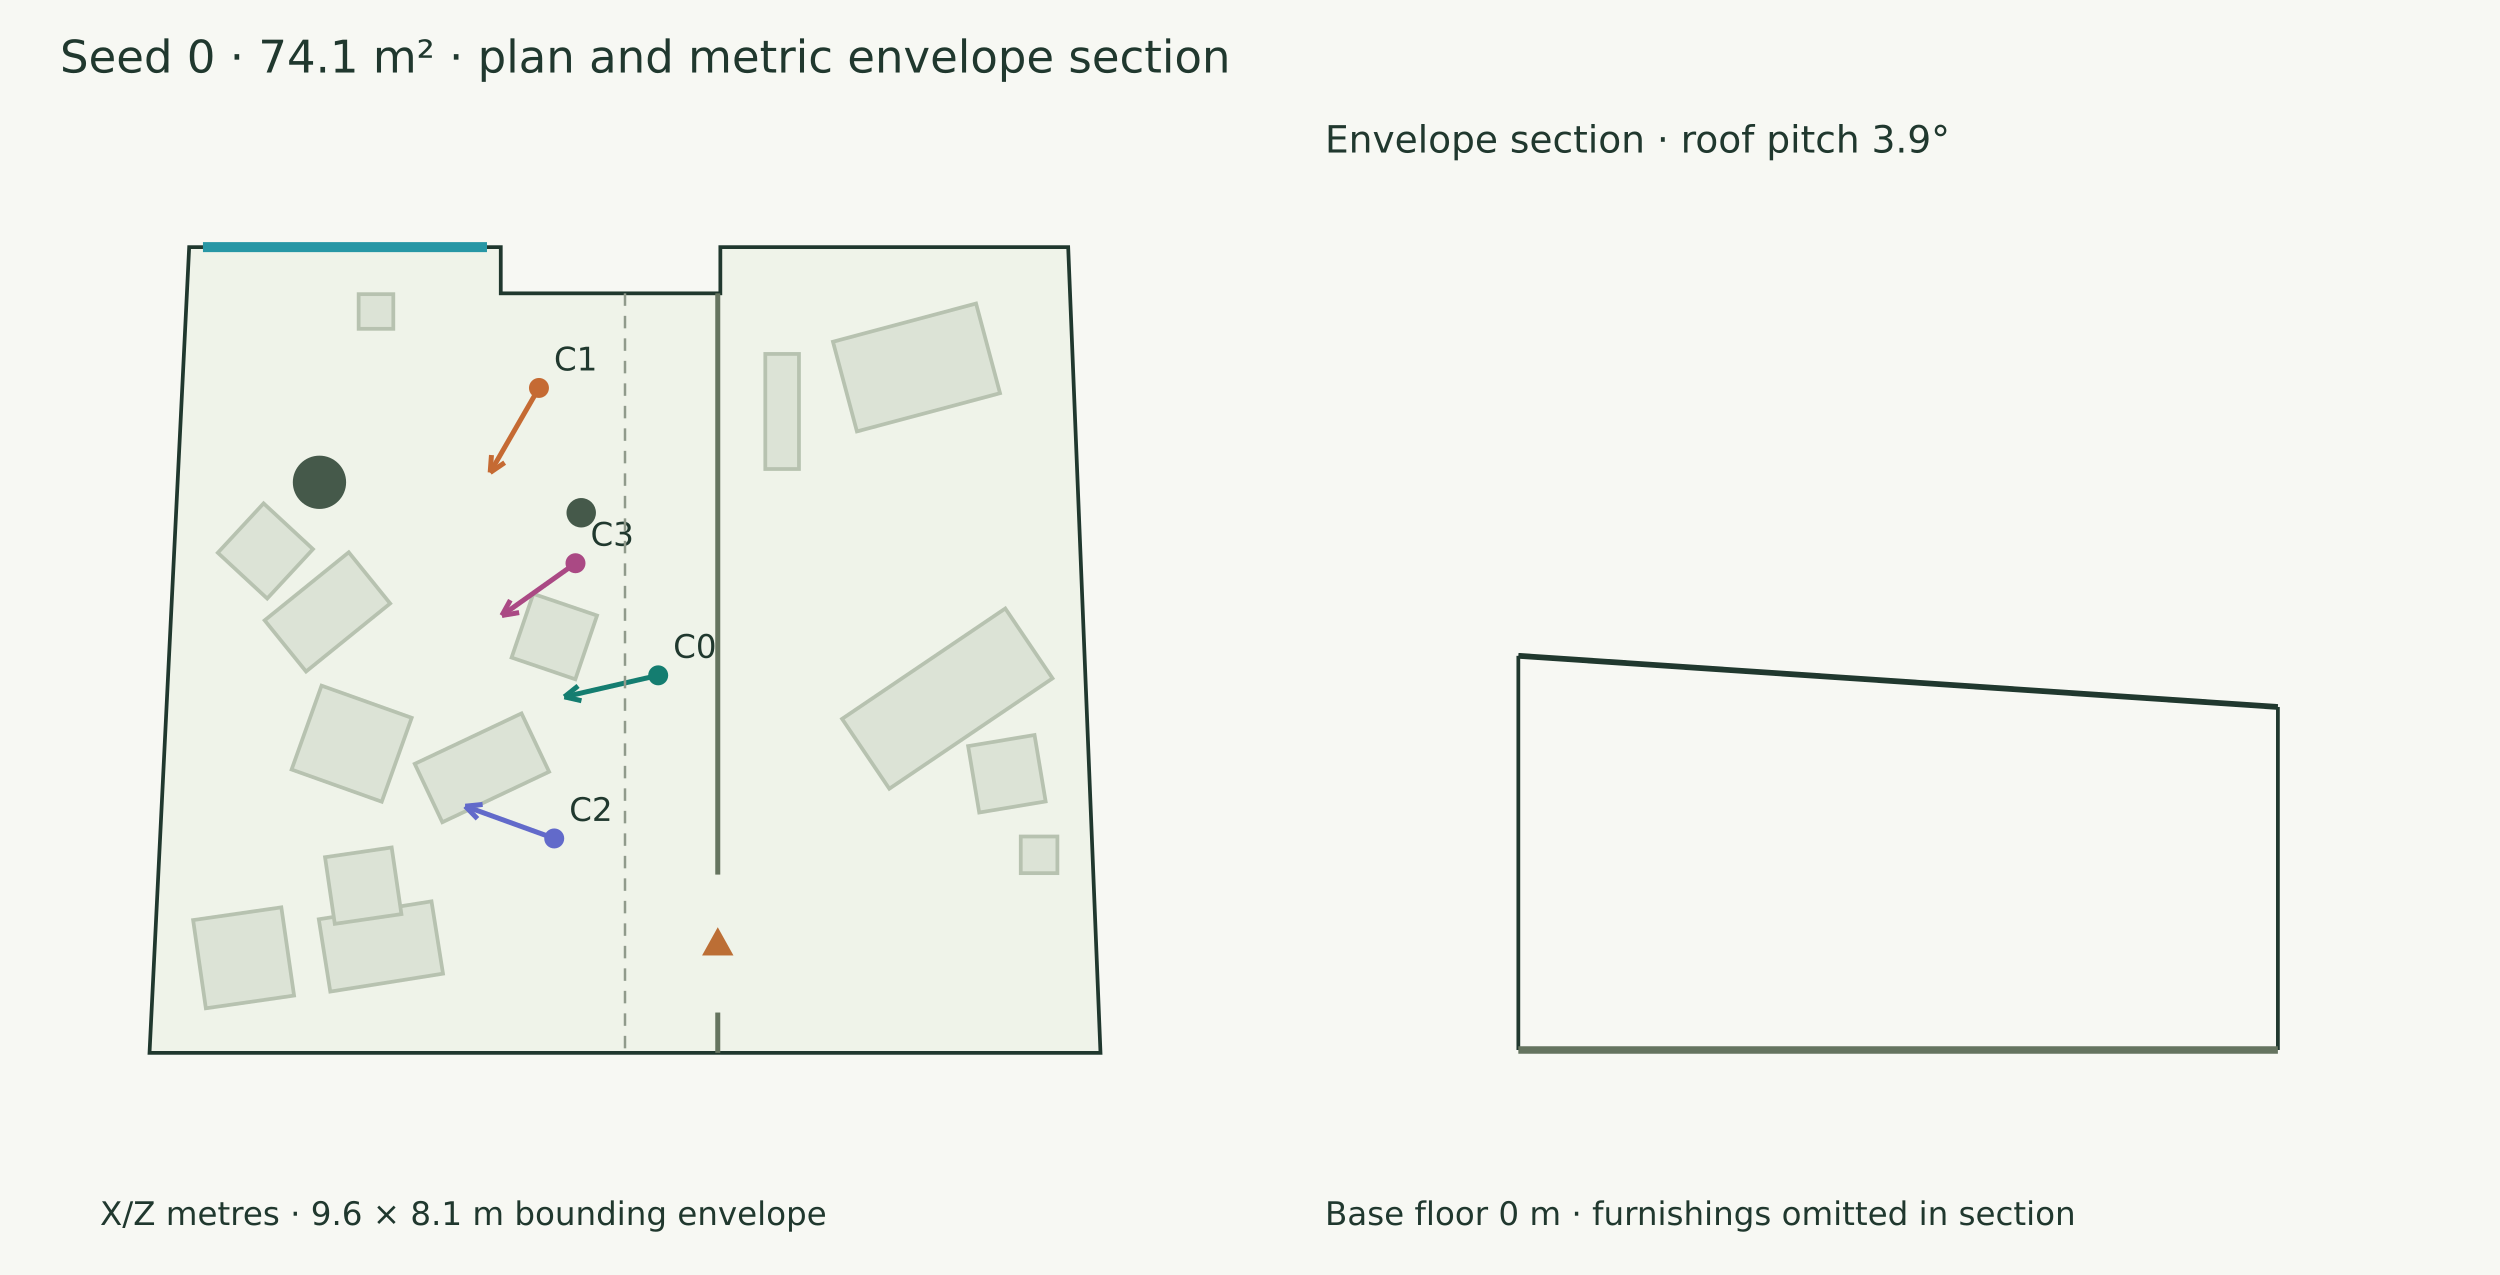
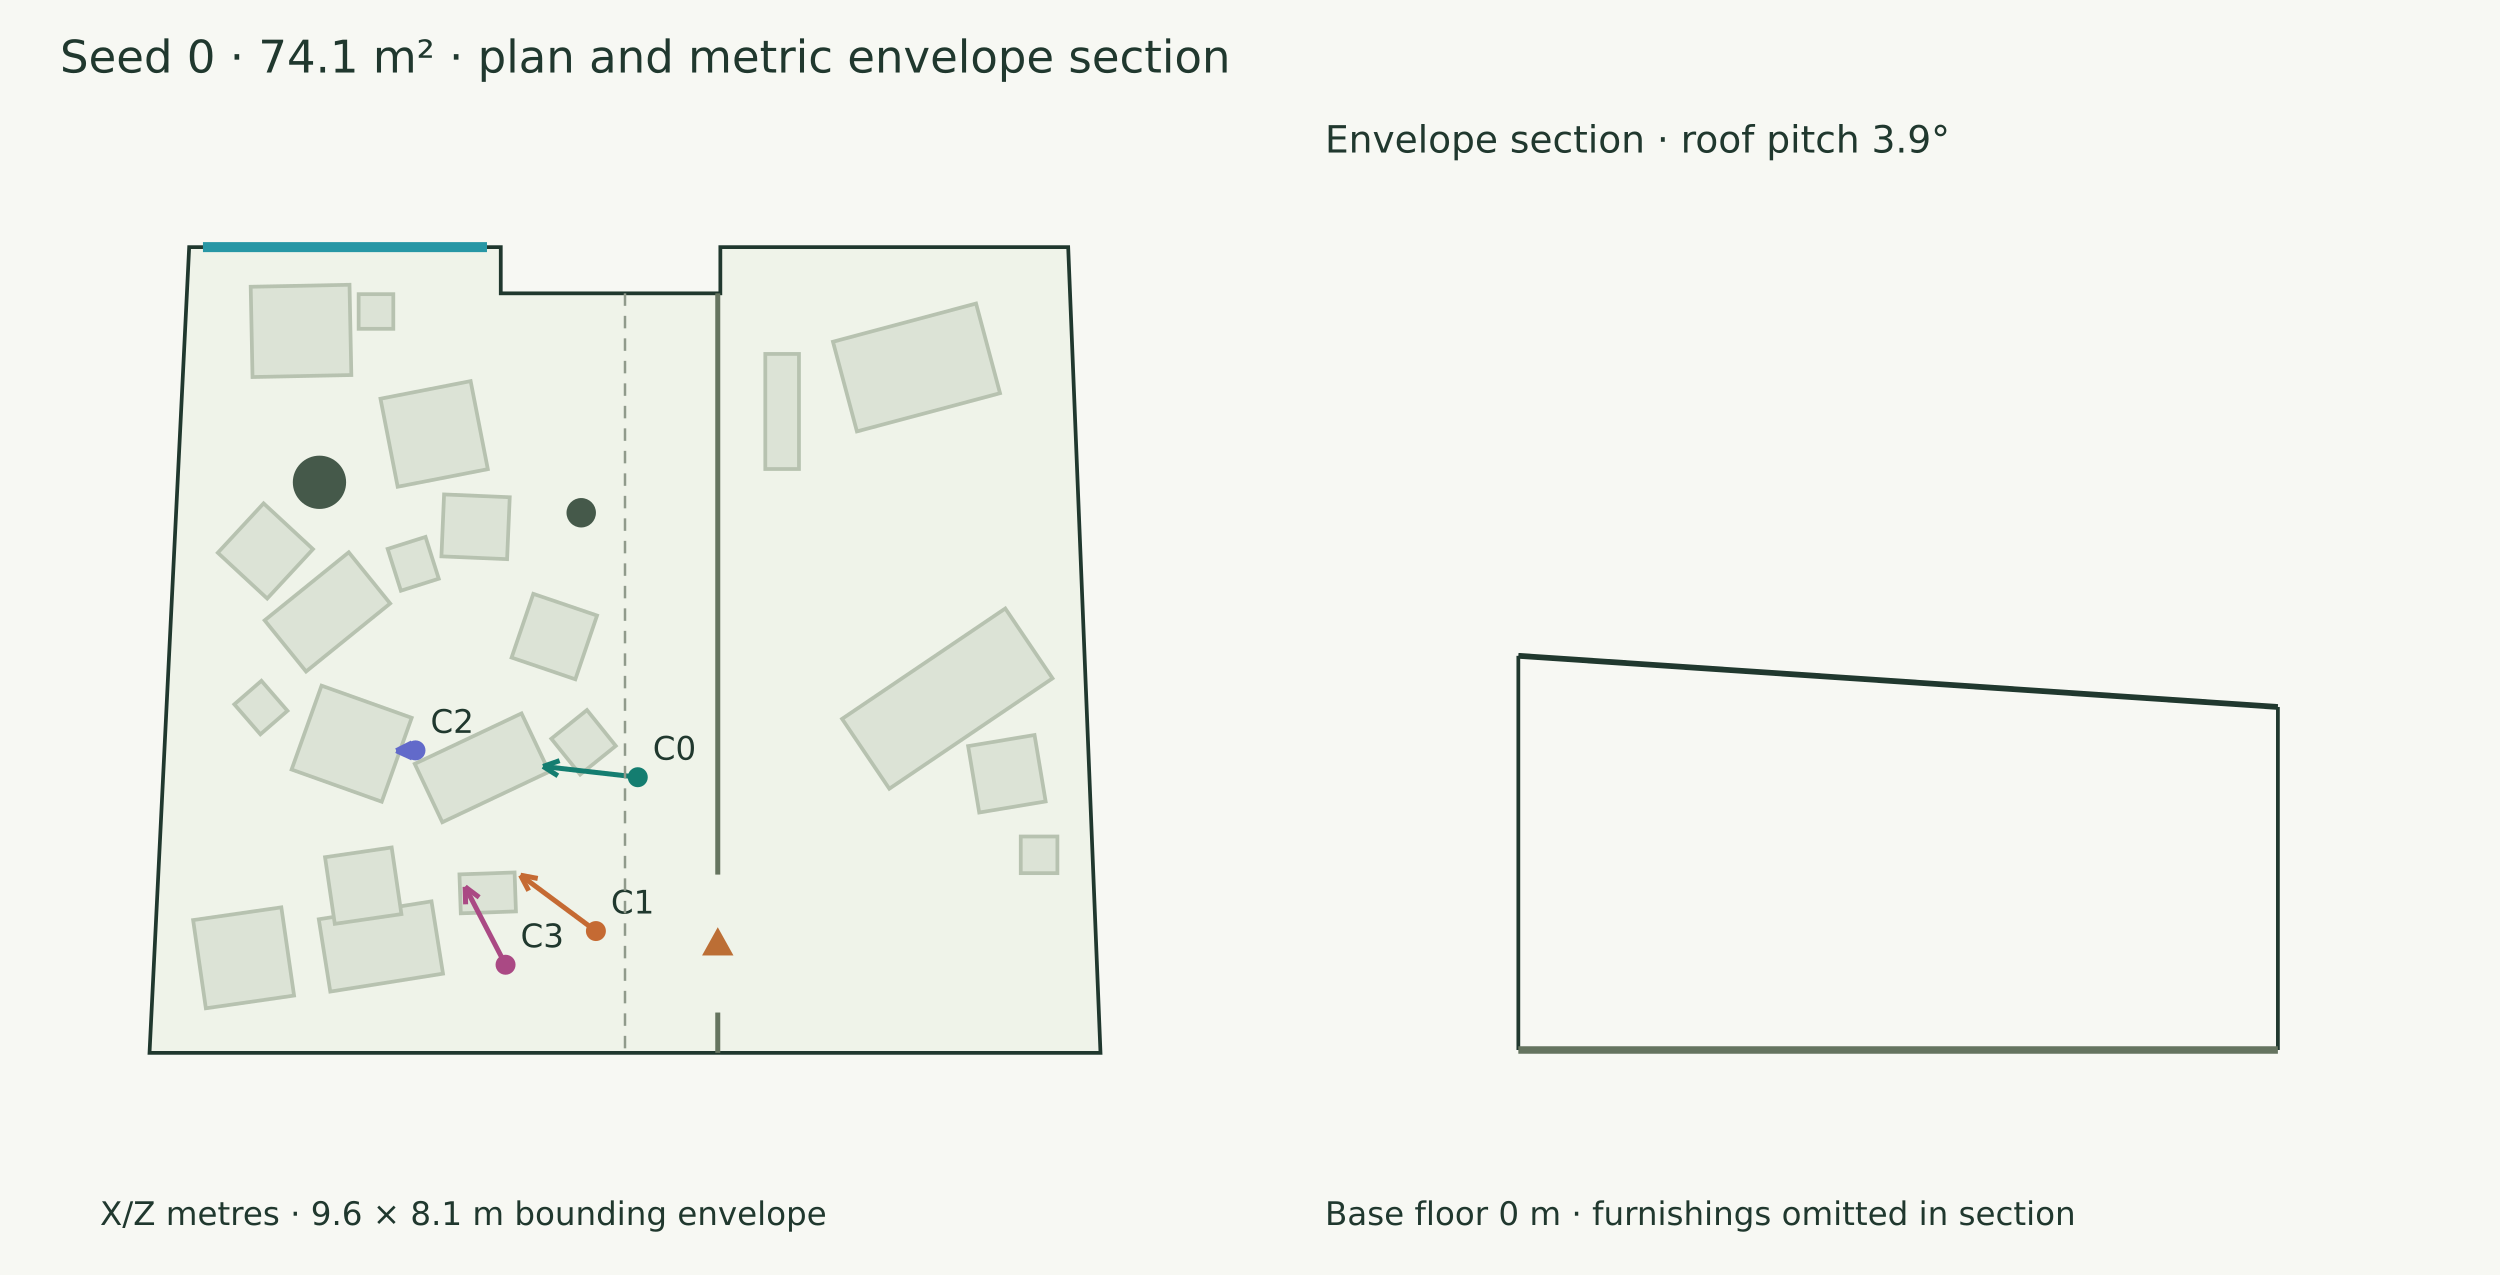
<svg xmlns="http://www.w3.org/2000/svg" width="1000" height="510" viewBox="0 0 1000 510">
  <rect width="100%" height="100%" fill="#f7f8f3" />
  <g font-family="DejaVu Sans" fill="#20382e">
    <text x="24.000" y="29.000" font-size="18">Seed 0 · 74.1 m² · plan and metric envelope section</text>
    <polygon points="75.672,98.846 200.308,98.846 200.308,117.336 288.138,117.336 288.138,98.846 427.272,98.846 440.194,421.154 59.806,421.154" fill="#eff3e9" stroke="#20382e" stroke-width="1.5" />
    <polygon points="219.638,308.702 176.926,328.887 165.893,305.539 208.605,285.354" fill="#dce3d6" stroke="#b7c2b0" stroke-width="1.5" />
    <polygon points="238.817,246.216 230.135,271.715 204.637,263.033 213.319,237.534" fill="#dce3d6" stroke="#b7c2b0" stroke-width="1.5" />
    <polygon points="164.672,287.132 152.693,320.689 116.640,307.819 128.619,274.262" fill="#dce3d6" stroke="#b7c2b0" stroke-width="1.5" />
    <polygon points="156.060,241.387 122.421,268.607 105.858,248.138 139.498,220.918" fill="#dce3d6" stroke="#b7c2b0" stroke-width="1.5" />
    <polygon points="125.190,219.659 106.879,239.414 87.124,221.103 105.435,201.348" fill="#dce3d6" stroke="#b7c2b0" stroke-width="1.5" />
    <polygon points="177.201,389.460 132.117,396.633 127.516,367.711 172.600,360.539" fill="#dce3d6" stroke="#b7c2b0" stroke-width="1.5" />
    <polygon points="160.569,365.638 133.917,369.539 130.015,342.887 156.667,338.986" fill="#dce3d6" stroke="#b7c2b0" stroke-width="1.5" />
    <polygon points="143.460,117.662 157.324,117.662 157.324,131.526 143.460,131.526" fill="#dce3d6" stroke="#b7c2b0" stroke-width="1.5" />
    <polygon points="336.831,287.545 402.112,243.394 421.008,271.333 355.726,315.484" fill="#dce3d6" stroke="#b7c2b0" stroke-width="1.5" />
    <polygon points="391.691,325.007 387.247,298.440 413.814,293.997 418.258,320.564" fill="#dce3d6" stroke="#b7c2b0" stroke-width="1.5" />
    <polygon points="333.187,136.699 390.420,121.406 400.005,157.275 342.772,172.569" fill="#dce3d6" stroke="#b7c2b0" stroke-width="1.5" />
    <polygon points="319.586,141.575 319.586,187.602 306.118,187.602 306.118,141.575" fill="#dce3d6" stroke="#b7c2b0" stroke-width="1.5" />
    <polygon points="82.342,403.316 77.248,368.032 112.532,362.937 117.627,398.222" fill="#dce3d6" stroke="#b7c2b0" stroke-width="1.5" />
    <polygon points="408.306,334.602 422.963,334.602 422.963,349.259 408.306,349.259" fill="#dce3d6" stroke="#b7c2b0" stroke-width="1.5" />
+     <polygon points="206.373,364.564 184.317,365.328 183.778,349.751 205.833,348.987" fill="#dce3d6" stroke="#b7c2b0" stroke-width="1.5" />
+     <polygon points="114.981,284.323 104.149,293.731 93.728,281.733 104.561,272.325" fill="#dce3d6" stroke="#b7c2b0" stroke-width="1.5" />
+     <polygon points="246.313,298.355 232.066,309.815 220.532,295.476 234.779,284.016" fill="#dce3d6" stroke="#b7c2b0" stroke-width="1.5" />
+     <polygon points="101.010,150.814 100.282,114.705 139.803,113.908 140.531,150.017" fill="#dce3d6" stroke="#b7c2b0" stroke-width="1.5" />
+     <polygon points="170.206,214.763 175.500,231.485 160.355,236.279 155.061,219.558" fill="#dce3d6" stroke="#b7c2b0" stroke-width="1.5" />
+     <polygon points="177.632,197.774 203.894,198.900 202.833,223.666 176.571,222.540" fill="#dce3d6" stroke="#b7c2b0" stroke-width="1.5" />
+     <polygon points="152.195,159.484 188.251,152.444 195.126,187.658 159.071,194.698" fill="#dce3d6" stroke="#b7c2b0" stroke-width="1.5" />
    <circle cx="232.488" cy="205.104" r="5.888" fill="#45594a" />
    <circle cx="127.786" cy="192.922" r="10.661" fill="#45594a" />
    <path d="M287.105,117.336 L287.105,349.840" stroke="#65745f" stroke-width="2" fill="none" />
    <path d="M287.105,405.014 L287.105,421.154" stroke="#65745f" stroke-width="2" fill="none" />
    <polygon points="287.105,372.427 282.105,381.427 292.105,381.427" fill="#bc6e35" stroke="#bc6e35" stroke-width="1.5" />
    <path d="M81.183,98.846 L194.796,98.846" stroke="#2797a5" stroke-width="4" fill="none" />
-     <path d="M263.275,270.135 L225.757,278.741" stroke="#147d70" stroke-width="2" fill="none" />
-     <path d="M225.757,278.741 L231.219,274.364" stroke="#147d70" stroke-width="2" fill="none" />
-     <path d="M225.757,278.741 L232.581,280.299" stroke="#147d70" stroke-width="2" fill="none" />
-     <circle cx="263.275" cy="270.135" r="4" fill="#147d70" />
-     <text x="269.275" y="263.135" font-size="13">C0</text>
-     <path d="M215.585,155.181 L196.076,188.997" stroke="#c56a33" stroke-width="2" fill="none" />
-     <path d="M196.076,188.997 L196.588,182.016" stroke="#c56a33" stroke-width="2" fill="none" />
-     <path d="M196.076,188.997 L201.863,185.059" stroke="#c56a33" stroke-width="2" fill="none" />
-     <circle cx="215.585" cy="155.181" r="4" fill="#c56a33" />
-     <text x="221.585" y="148.181" font-size="13">C1</text>
-     <path d="M221.689,335.382 L186.090,322.485" stroke="#626aca" stroke-width="2" fill="none" />
-     <path d="M186.090,322.485 L193.053,321.770" stroke="#626aca" stroke-width="2" fill="none" />
-     <path d="M186.090,322.485 L190.979,327.495" stroke="#626aca" stroke-width="2" fill="none" />
-     <circle cx="221.689" cy="335.382" r="4" fill="#626aca" />
-     <text x="227.689" y="328.382" font-size="13">C2</text>
-     <path d="M230.199,225.287 L200.751,246.193" stroke="#aa4984" stroke-width="2" fill="none" />
-     <path d="M200.751,246.193 L204.128,240.061" stroke="#aa4984" stroke-width="2" fill="none" />
-     <path d="M200.751,246.193 L207.653,245.027" stroke="#aa4984" stroke-width="2" fill="none" />
-     <circle cx="230.199" cy="225.287" r="4" fill="#aa4984" />
-     <text x="236.199" y="218.287" font-size="13">C3</text>
+     <path d="M255.110,310.886 L217.221,306.572" stroke="#147d70" stroke-width="2" fill="none" />
+     <path d="M217.221,306.572 L223.828,304.260" stroke="#147d70" stroke-width="2" fill="none" />
+     <path d="M217.221,306.572 L223.139,310.310" stroke="#147d70" stroke-width="2" fill="none" />
+     <circle cx="255.11" cy="310.886" r="4" fill="#147d70" />
+     <text x="261.110" y="303.886" font-size="13">C0</text>
+     <path d="M238.361,372.422 L208.218,350.082" stroke="#c56a33" stroke-width="2" fill="none" />
+     <path d="M208.218,350.082 L215.094,351.389" stroke="#c56a33" stroke-width="2" fill="none" />
+     <path d="M208.218,350.082 L211.469,356.281" stroke="#c56a33" stroke-width="2" fill="none" />
+     <circle cx="238.361" cy="372.422" r="4" fill="#c56a33" />
+     <text x="244.361" y="365.422" font-size="13">C1</text>
+     <path d="M166.191,300.155 L158.527,300.271" stroke="#626aca" stroke-width="2" fill="none" />
+     <path d="M158.527,300.271 L164.783,297.131" stroke="#626aca" stroke-width="2" fill="none" />
+     <path d="M158.527,300.271 L164.876,303.220" stroke="#626aca" stroke-width="2" fill="none" />
+     <circle cx="166.191" cy="300.155" r="4" fill="#626aca" />
+     <text x="172.191" y="293.155" font-size="13">C2</text>
+     <path d="M202.221,385.899 L186.052,354.725" stroke="#aa4984" stroke-width="2" fill="none" />
+     <path d="M186.052,354.725 L191.657,358.919" stroke="#aa4984" stroke-width="2" fill="none" />
+     <path d="M186.052,354.725 L186.252,361.723" stroke="#aa4984" stroke-width="2" fill="none" />
+     <circle cx="202.221" cy="385.899" r="4" fill="#aa4984" />
+     <text x="208.221" y="378.899" font-size="13">C3</text>
    <text x="40.000" y="490.000" font-size="13">X/Z metres · 9.6 × 8.1 m bounding envelope</text>
    <path d="M250.000,117.336 L250.000,421.154" stroke="#909a8b" stroke-width="1" stroke-dasharray="5 4" fill="none" />
    <path d="M607.336,262.332 L911.154,282.795" stroke="#20382e" stroke-width="2.3" fill="none" />
    <path d="M607.336,420.000 L607.336,262.332" stroke="#20382e" stroke-width="1.5" fill="none" />
    <path d="M911.154,420.000 L911.154,282.795" stroke="#20382e" stroke-width="1.5" fill="none" />
    <path d="M607.336,420.000 L911.154,420.000" stroke="#65745f" stroke-width="3" fill="none" />
    <path d="M607.336,420.000 L607.336,420.000" stroke="#8d9a85" stroke-width="1" fill="none" />
    <path d="M911.154,420.000 L911.154,420.000" stroke="#8d9a85" stroke-width="1" fill="none" />
    <text x="530.000" y="61.000" font-size="15">Envelope section · roof pitch 3.9°</text>
    <text x="530.000" y="490.000" font-size="13">Base floor 0 m · furnishings omitted in section</text>
  </g>
</svg>
